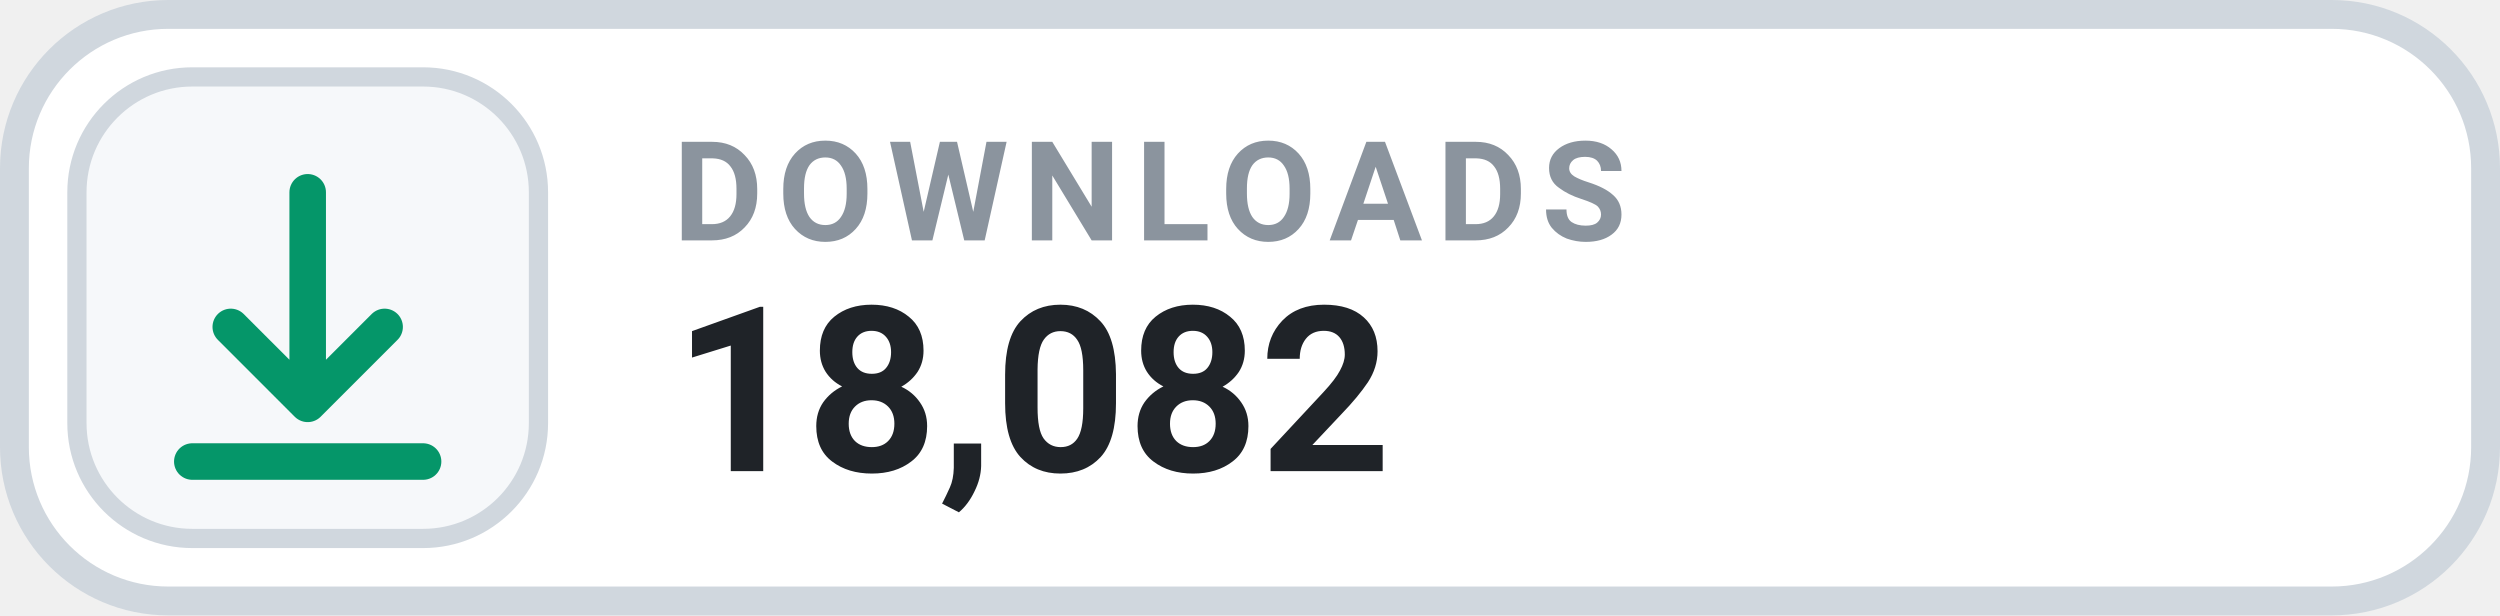
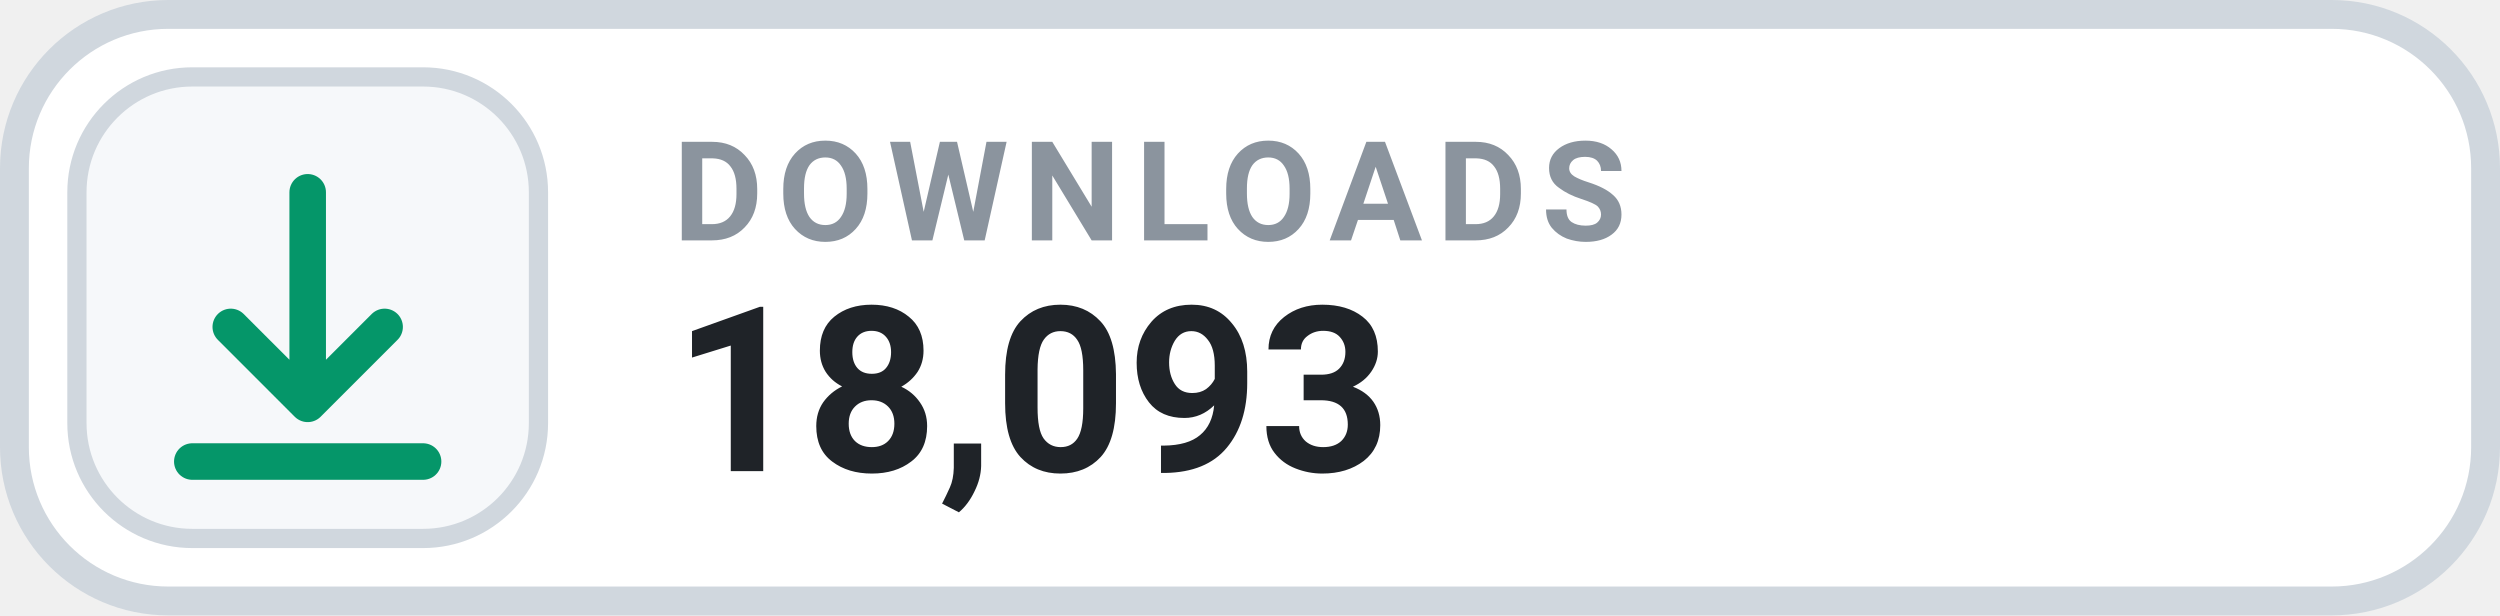
- <svg xmlns="http://www.w3.org/2000/svg" width="130" height="32" viewBox="0 0 130 32" role="img" aria-label="DOWNLOADS 18,082">
+ <svg xmlns="http://www.w3.org/2000/svg" width="130" height="32" viewBox="0 0 130 32" role="img" aria-label="DOWNLOADS 18,093">
  <rect x=".75" y=".75" width="128.5" height="30.5" rx="8" fill="#FFFFFF" stroke="#D0D7DE" stroke-width="1.5" />
  <rect x="4" y="4" width="24" height="24" rx="6" fill="#F6F8FA" stroke="#D0D7DE" stroke-width="1" />
  <g transform="translate(16 16)" style="color:#059669;">
    <path d="M0 -6 v11 m0 0 l4 -4 m-4 4 l-4 -4 M-6 8 h12" fill="none" stroke="currentColor" stroke-width="1.9" stroke-linecap="round" stroke-linejoin="round" />
  </g>
  <text x="35" y="12.5" fill="#8B949E" font-family="-apple-system,BlinkMacSystemFont,'Segoe UI',Roboto,Helvetica,Arial,sans-serif" font-size="7.2" font-weight="700" letter-spacing=".75">DOWNLOADS</text>
-   <text x="35" y="24.5" fill="#1F2328" font-family="-apple-system,BlinkMacSystemFont,'Segoe UI',Roboto,Helvetica,Arial,sans-serif" font-size="12" font-weight="700">18,082</text>
+   <text x="35" y="24.5" fill="#1F2328" font-family="-apple-system,BlinkMacSystemFont,'Segoe UI',Roboto,Helvetica,Arial,sans-serif" font-size="12" font-weight="700">18,093</text>
</svg>
